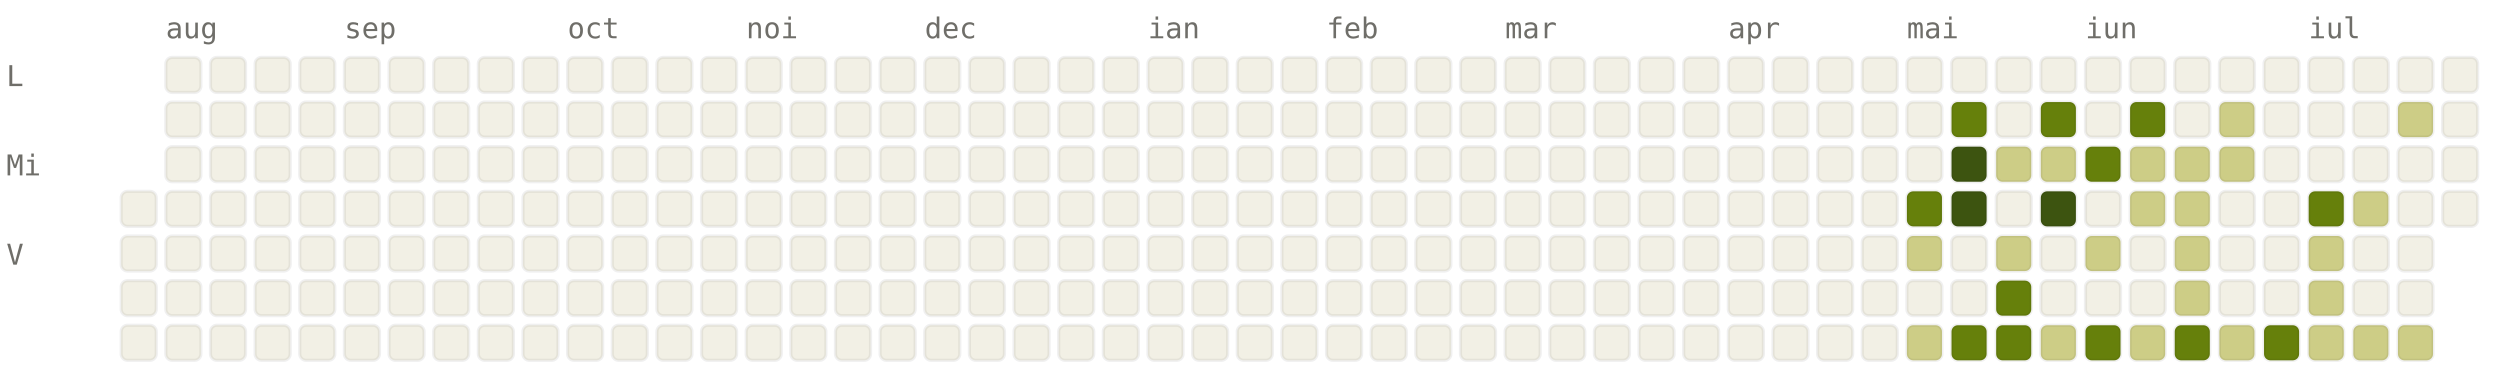
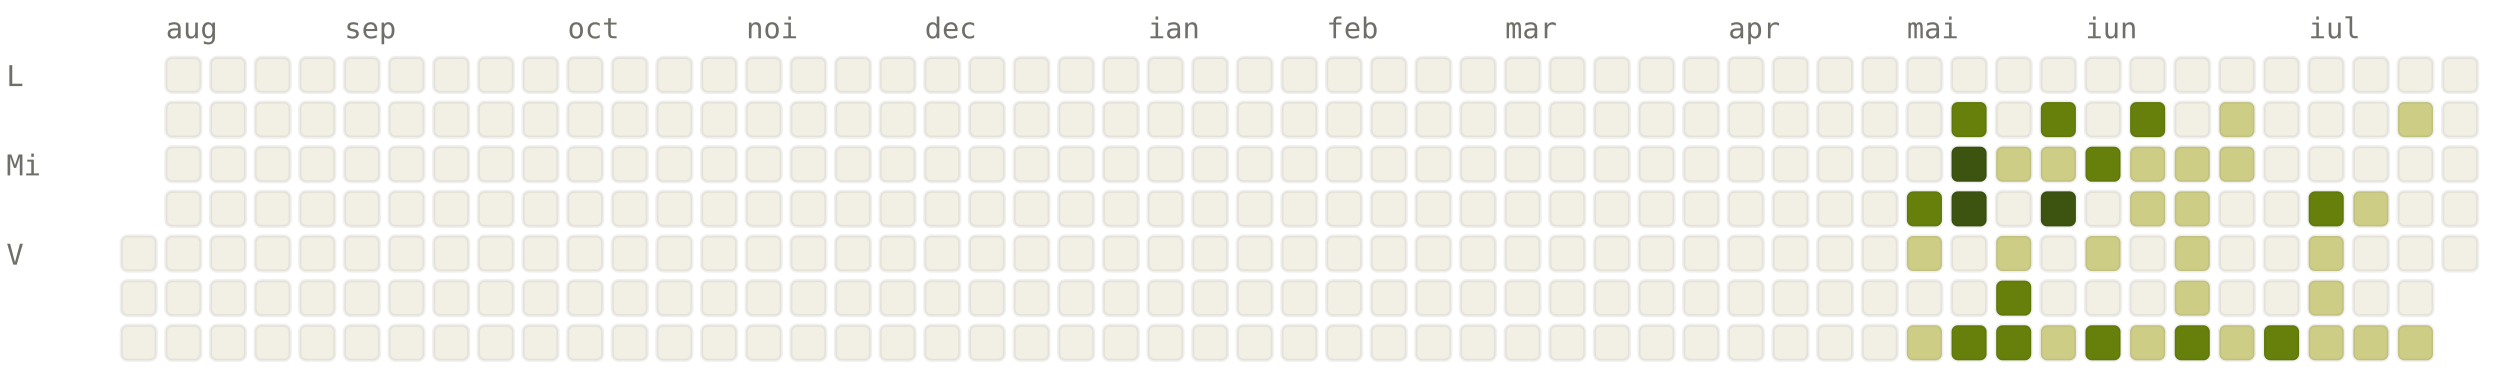
<svg xmlns="http://www.w3.org/2000/svg" viewBox="0 0 784 120" width="784" height="120" font-family="ui-monospace, SFMono-Regular, Menlo, monospace" font-size="9">
  <style>.l0{fill:#F2F0E5;stroke:rgba(0,0,0,0.06)}.l1{fill:#CDCD86;stroke:rgba(0,0,0,0.06)}.l2{fill:#A0AF54;stroke:rgba(0,0,0,0.06)}.l3{fill:#66800B;stroke:rgba(0,0,0,0.06)}.l4{fill:#3D5410;stroke:rgba(0,0,0,0.06)}.lbl{fill:#6F6E69}@media (prefers-color-scheme: dark){.l0{fill:#1C1B1A;stroke:rgba(255,255,255,0.04)}.l1{fill:#2A3D11;stroke:rgba(255,255,255,0.04)}.l2{fill:#4D6B0E;stroke:rgba(255,255,255,0.04)}.l3{fill:#879A39;stroke:rgba(255,255,255,0.04)}.l4{fill:#CDCD86;stroke:rgba(255,255,255,0.04)}.lbl{fill:#878580}}</style>
  <text x="52" y="12" class="lbl">aug</text>
  <text x="108" y="12" class="lbl">sep</text>
  <text x="178" y="12" class="lbl">oct</text>
  <text x="234" y="12" class="lbl">noi</text>
  <text x="290" y="12" class="lbl">dec</text>
  <text x="360" y="12" class="lbl">ian</text>
  <text x="416" y="12" class="lbl">feb</text>
  <text x="472" y="12" class="lbl">mar</text>
  <text x="542" y="12" class="lbl">apr</text>
  <text x="598" y="12" class="lbl">mai</text>
  <text x="654" y="12" class="lbl">iun</text>
  <text x="724" y="12" class="lbl">iul</text>
  <text x="2" y="27" class="lbl">L</text>
  <text x="2" y="55" class="lbl">Mi</text>
  <text x="2" y="83" class="lbl">V</text>
-   <rect x="38" y="60" width="11" height="11" rx="2" ry="2" class="l0" />
  <rect x="38" y="74" width="11" height="11" rx="2" ry="2" class="l0" />
  <rect x="38" y="88" width="11" height="11" rx="2" ry="2" class="l0" />
  <rect x="38" y="102" width="11" height="11" rx="2" ry="2" class="l0" />
  <rect x="52" y="18" width="11" height="11" rx="2" ry="2" class="l0" />
  <rect x="52" y="32" width="11" height="11" rx="2" ry="2" class="l0" />
  <rect x="52" y="46" width="11" height="11" rx="2" ry="2" class="l0" />
  <rect x="52" y="60" width="11" height="11" rx="2" ry="2" class="l0" />
  <rect x="52" y="74" width="11" height="11" rx="2" ry="2" class="l0" />
  <rect x="52" y="88" width="11" height="11" rx="2" ry="2" class="l0" />
  <rect x="52" y="102" width="11" height="11" rx="2" ry="2" class="l0" />
  <rect x="66" y="18" width="11" height="11" rx="2" ry="2" class="l0" />
  <rect x="66" y="32" width="11" height="11" rx="2" ry="2" class="l0" />
  <rect x="66" y="46" width="11" height="11" rx="2" ry="2" class="l0" />
  <rect x="66" y="60" width="11" height="11" rx="2" ry="2" class="l0" />
  <rect x="66" y="74" width="11" height="11" rx="2" ry="2" class="l0" />
  <rect x="66" y="88" width="11" height="11" rx="2" ry="2" class="l0" />
  <rect x="66" y="102" width="11" height="11" rx="2" ry="2" class="l0" />
  <rect x="80" y="18" width="11" height="11" rx="2" ry="2" class="l0" />
  <rect x="80" y="32" width="11" height="11" rx="2" ry="2" class="l0" />
  <rect x="80" y="46" width="11" height="11" rx="2" ry="2" class="l0" />
  <rect x="80" y="60" width="11" height="11" rx="2" ry="2" class="l0" />
  <rect x="80" y="74" width="11" height="11" rx="2" ry="2" class="l0" />
  <rect x="80" y="88" width="11" height="11" rx="2" ry="2" class="l0" />
  <rect x="80" y="102" width="11" height="11" rx="2" ry="2" class="l0" />
  <rect x="94" y="18" width="11" height="11" rx="2" ry="2" class="l0" />
  <rect x="94" y="32" width="11" height="11" rx="2" ry="2" class="l0" />
  <rect x="94" y="46" width="11" height="11" rx="2" ry="2" class="l0" />
  <rect x="94" y="60" width="11" height="11" rx="2" ry="2" class="l0" />
  <rect x="94" y="74" width="11" height="11" rx="2" ry="2" class="l0" />
  <rect x="94" y="88" width="11" height="11" rx="2" ry="2" class="l0" />
  <rect x="94" y="102" width="11" height="11" rx="2" ry="2" class="l0" />
  <rect x="108" y="18" width="11" height="11" rx="2" ry="2" class="l0" />
  <rect x="108" y="32" width="11" height="11" rx="2" ry="2" class="l0" />
  <rect x="108" y="46" width="11" height="11" rx="2" ry="2" class="l0" />
  <rect x="108" y="60" width="11" height="11" rx="2" ry="2" class="l0" />
  <rect x="108" y="74" width="11" height="11" rx="2" ry="2" class="l0" />
  <rect x="108" y="88" width="11" height="11" rx="2" ry="2" class="l0" />
  <rect x="108" y="102" width="11" height="11" rx="2" ry="2" class="l0" />
  <rect x="122" y="18" width="11" height="11" rx="2" ry="2" class="l0" />
  <rect x="122" y="32" width="11" height="11" rx="2" ry="2" class="l0" />
  <rect x="122" y="46" width="11" height="11" rx="2" ry="2" class="l0" />
  <rect x="122" y="60" width="11" height="11" rx="2" ry="2" class="l0" />
  <rect x="122" y="74" width="11" height="11" rx="2" ry="2" class="l0" />
  <rect x="122" y="88" width="11" height="11" rx="2" ry="2" class="l0" />
  <rect x="122" y="102" width="11" height="11" rx="2" ry="2" class="l0" />
  <rect x="136" y="18" width="11" height="11" rx="2" ry="2" class="l0" />
  <rect x="136" y="32" width="11" height="11" rx="2" ry="2" class="l0" />
  <rect x="136" y="46" width="11" height="11" rx="2" ry="2" class="l0" />
  <rect x="136" y="60" width="11" height="11" rx="2" ry="2" class="l0" />
  <rect x="136" y="74" width="11" height="11" rx="2" ry="2" class="l0" />
  <rect x="136" y="88" width="11" height="11" rx="2" ry="2" class="l0" />
  <rect x="136" y="102" width="11" height="11" rx="2" ry="2" class="l0" />
  <rect x="150" y="18" width="11" height="11" rx="2" ry="2" class="l0" />
  <rect x="150" y="32" width="11" height="11" rx="2" ry="2" class="l0" />
  <rect x="150" y="46" width="11" height="11" rx="2" ry="2" class="l0" />
  <rect x="150" y="60" width="11" height="11" rx="2" ry="2" class="l0" />
  <rect x="150" y="74" width="11" height="11" rx="2" ry="2" class="l0" />
  <rect x="150" y="88" width="11" height="11" rx="2" ry="2" class="l0" />
  <rect x="150" y="102" width="11" height="11" rx="2" ry="2" class="l0" />
  <rect x="164" y="18" width="11" height="11" rx="2" ry="2" class="l0" />
  <rect x="164" y="32" width="11" height="11" rx="2" ry="2" class="l0" />
  <rect x="164" y="46" width="11" height="11" rx="2" ry="2" class="l0" />
  <rect x="164" y="60" width="11" height="11" rx="2" ry="2" class="l0" />
  <rect x="164" y="74" width="11" height="11" rx="2" ry="2" class="l0" />
  <rect x="164" y="88" width="11" height="11" rx="2" ry="2" class="l0" />
  <rect x="164" y="102" width="11" height="11" rx="2" ry="2" class="l0" />
  <rect x="178" y="18" width="11" height="11" rx="2" ry="2" class="l0" />
  <rect x="178" y="32" width="11" height="11" rx="2" ry="2" class="l0" />
  <rect x="178" y="46" width="11" height="11" rx="2" ry="2" class="l0" />
  <rect x="178" y="60" width="11" height="11" rx="2" ry="2" class="l0" />
  <rect x="178" y="74" width="11" height="11" rx="2" ry="2" class="l0" />
  <rect x="178" y="88" width="11" height="11" rx="2" ry="2" class="l0" />
  <rect x="178" y="102" width="11" height="11" rx="2" ry="2" class="l0" />
  <rect x="192" y="18" width="11" height="11" rx="2" ry="2" class="l0" />
  <rect x="192" y="32" width="11" height="11" rx="2" ry="2" class="l0" />
  <rect x="192" y="46" width="11" height="11" rx="2" ry="2" class="l0" />
  <rect x="192" y="60" width="11" height="11" rx="2" ry="2" class="l0" />
  <rect x="192" y="74" width="11" height="11" rx="2" ry="2" class="l0" />
  <rect x="192" y="88" width="11" height="11" rx="2" ry="2" class="l0" />
  <rect x="192" y="102" width="11" height="11" rx="2" ry="2" class="l0" />
  <rect x="206" y="18" width="11" height="11" rx="2" ry="2" class="l0" />
  <rect x="206" y="32" width="11" height="11" rx="2" ry="2" class="l0" />
  <rect x="206" y="46" width="11" height="11" rx="2" ry="2" class="l0" />
  <rect x="206" y="60" width="11" height="11" rx="2" ry="2" class="l0" />
  <rect x="206" y="74" width="11" height="11" rx="2" ry="2" class="l0" />
  <rect x="206" y="88" width="11" height="11" rx="2" ry="2" class="l0" />
  <rect x="206" y="102" width="11" height="11" rx="2" ry="2" class="l0" />
  <rect x="220" y="18" width="11" height="11" rx="2" ry="2" class="l0" />
  <rect x="220" y="32" width="11" height="11" rx="2" ry="2" class="l0" />
  <rect x="220" y="46" width="11" height="11" rx="2" ry="2" class="l0" />
  <rect x="220" y="60" width="11" height="11" rx="2" ry="2" class="l0" />
  <rect x="220" y="74" width="11" height="11" rx="2" ry="2" class="l0" />
  <rect x="220" y="88" width="11" height="11" rx="2" ry="2" class="l0" />
  <rect x="220" y="102" width="11" height="11" rx="2" ry="2" class="l0" />
  <rect x="234" y="18" width="11" height="11" rx="2" ry="2" class="l0" />
  <rect x="234" y="32" width="11" height="11" rx="2" ry="2" class="l0" />
  <rect x="234" y="46" width="11" height="11" rx="2" ry="2" class="l0" />
  <rect x="234" y="60" width="11" height="11" rx="2" ry="2" class="l0" />
  <rect x="234" y="74" width="11" height="11" rx="2" ry="2" class="l0" />
  <rect x="234" y="88" width="11" height="11" rx="2" ry="2" class="l0" />
  <rect x="234" y="102" width="11" height="11" rx="2" ry="2" class="l0" />
  <rect x="248" y="18" width="11" height="11" rx="2" ry="2" class="l0" />
  <rect x="248" y="32" width="11" height="11" rx="2" ry="2" class="l0" />
  <rect x="248" y="46" width="11" height="11" rx="2" ry="2" class="l0" />
  <rect x="248" y="60" width="11" height="11" rx="2" ry="2" class="l0" />
  <rect x="248" y="74" width="11" height="11" rx="2" ry="2" class="l0" />
  <rect x="248" y="88" width="11" height="11" rx="2" ry="2" class="l0" />
  <rect x="248" y="102" width="11" height="11" rx="2" ry="2" class="l0" />
  <rect x="262" y="18" width="11" height="11" rx="2" ry="2" class="l0" />
  <rect x="262" y="32" width="11" height="11" rx="2" ry="2" class="l0" />
  <rect x="262" y="46" width="11" height="11" rx="2" ry="2" class="l0" />
  <rect x="262" y="60" width="11" height="11" rx="2" ry="2" class="l0" />
  <rect x="262" y="74" width="11" height="11" rx="2" ry="2" class="l0" />
  <rect x="262" y="88" width="11" height="11" rx="2" ry="2" class="l0" />
  <rect x="262" y="102" width="11" height="11" rx="2" ry="2" class="l0" />
  <rect x="276" y="18" width="11" height="11" rx="2" ry="2" class="l0" />
  <rect x="276" y="32" width="11" height="11" rx="2" ry="2" class="l0" />
  <rect x="276" y="46" width="11" height="11" rx="2" ry="2" class="l0" />
  <rect x="276" y="60" width="11" height="11" rx="2" ry="2" class="l0" />
  <rect x="276" y="74" width="11" height="11" rx="2" ry="2" class="l0" />
  <rect x="276" y="88" width="11" height="11" rx="2" ry="2" class="l0" />
  <rect x="276" y="102" width="11" height="11" rx="2" ry="2" class="l0" />
  <rect x="290" y="18" width="11" height="11" rx="2" ry="2" class="l0" />
  <rect x="290" y="32" width="11" height="11" rx="2" ry="2" class="l0" />
  <rect x="290" y="46" width="11" height="11" rx="2" ry="2" class="l0" />
  <rect x="290" y="60" width="11" height="11" rx="2" ry="2" class="l0" />
  <rect x="290" y="74" width="11" height="11" rx="2" ry="2" class="l0" />
  <rect x="290" y="88" width="11" height="11" rx="2" ry="2" class="l0" />
  <rect x="290" y="102" width="11" height="11" rx="2" ry="2" class="l0" />
  <rect x="304" y="18" width="11" height="11" rx="2" ry="2" class="l0" />
  <rect x="304" y="32" width="11" height="11" rx="2" ry="2" class="l0" />
  <rect x="304" y="46" width="11" height="11" rx="2" ry="2" class="l0" />
  <rect x="304" y="60" width="11" height="11" rx="2" ry="2" class="l0" />
  <rect x="304" y="74" width="11" height="11" rx="2" ry="2" class="l0" />
  <rect x="304" y="88" width="11" height="11" rx="2" ry="2" class="l0" />
  <rect x="304" y="102" width="11" height="11" rx="2" ry="2" class="l0" />
  <rect x="318" y="18" width="11" height="11" rx="2" ry="2" class="l0" />
  <rect x="318" y="32" width="11" height="11" rx="2" ry="2" class="l0" />
  <rect x="318" y="46" width="11" height="11" rx="2" ry="2" class="l0" />
  <rect x="318" y="60" width="11" height="11" rx="2" ry="2" class="l0" />
  <rect x="318" y="74" width="11" height="11" rx="2" ry="2" class="l0" />
  <rect x="318" y="88" width="11" height="11" rx="2" ry="2" class="l0" />
  <rect x="318" y="102" width="11" height="11" rx="2" ry="2" class="l0" />
  <rect x="332" y="18" width="11" height="11" rx="2" ry="2" class="l0" />
  <rect x="332" y="32" width="11" height="11" rx="2" ry="2" class="l0" />
  <rect x="332" y="46" width="11" height="11" rx="2" ry="2" class="l0" />
  <rect x="332" y="60" width="11" height="11" rx="2" ry="2" class="l0" />
  <rect x="332" y="74" width="11" height="11" rx="2" ry="2" class="l0" />
  <rect x="332" y="88" width="11" height="11" rx="2" ry="2" class="l0" />
  <rect x="332" y="102" width="11" height="11" rx="2" ry="2" class="l0" />
  <rect x="346" y="18" width="11" height="11" rx="2" ry="2" class="l0" />
  <rect x="346" y="32" width="11" height="11" rx="2" ry="2" class="l0" />
  <rect x="346" y="46" width="11" height="11" rx="2" ry="2" class="l0" />
  <rect x="346" y="60" width="11" height="11" rx="2" ry="2" class="l0" />
  <rect x="346" y="74" width="11" height="11" rx="2" ry="2" class="l0" />
  <rect x="346" y="88" width="11" height="11" rx="2" ry="2" class="l0" />
  <rect x="346" y="102" width="11" height="11" rx="2" ry="2" class="l0" />
  <rect x="360" y="18" width="11" height="11" rx="2" ry="2" class="l0" />
  <rect x="360" y="32" width="11" height="11" rx="2" ry="2" class="l0" />
  <rect x="360" y="46" width="11" height="11" rx="2" ry="2" class="l0" />
  <rect x="360" y="60" width="11" height="11" rx="2" ry="2" class="l0" />
  <rect x="360" y="74" width="11" height="11" rx="2" ry="2" class="l0" />
  <rect x="360" y="88" width="11" height="11" rx="2" ry="2" class="l0" />
  <rect x="360" y="102" width="11" height="11" rx="2" ry="2" class="l0" />
  <rect x="374" y="18" width="11" height="11" rx="2" ry="2" class="l0" />
  <rect x="374" y="32" width="11" height="11" rx="2" ry="2" class="l0" />
  <rect x="374" y="46" width="11" height="11" rx="2" ry="2" class="l0" />
  <rect x="374" y="60" width="11" height="11" rx="2" ry="2" class="l0" />
  <rect x="374" y="74" width="11" height="11" rx="2" ry="2" class="l0" />
  <rect x="374" y="88" width="11" height="11" rx="2" ry="2" class="l0" />
  <rect x="374" y="102" width="11" height="11" rx="2" ry="2" class="l0" />
  <rect x="388" y="18" width="11" height="11" rx="2" ry="2" class="l0" />
  <rect x="388" y="32" width="11" height="11" rx="2" ry="2" class="l0" />
  <rect x="388" y="46" width="11" height="11" rx="2" ry="2" class="l0" />
  <rect x="388" y="60" width="11" height="11" rx="2" ry="2" class="l0" />
  <rect x="388" y="74" width="11" height="11" rx="2" ry="2" class="l0" />
  <rect x="388" y="88" width="11" height="11" rx="2" ry="2" class="l0" />
  <rect x="388" y="102" width="11" height="11" rx="2" ry="2" class="l0" />
  <rect x="402" y="18" width="11" height="11" rx="2" ry="2" class="l0" />
  <rect x="402" y="32" width="11" height="11" rx="2" ry="2" class="l0" />
  <rect x="402" y="46" width="11" height="11" rx="2" ry="2" class="l0" />
  <rect x="402" y="60" width="11" height="11" rx="2" ry="2" class="l0" />
  <rect x="402" y="74" width="11" height="11" rx="2" ry="2" class="l0" />
  <rect x="402" y="88" width="11" height="11" rx="2" ry="2" class="l0" />
  <rect x="402" y="102" width="11" height="11" rx="2" ry="2" class="l0" />
  <rect x="416" y="18" width="11" height="11" rx="2" ry="2" class="l0" />
  <rect x="416" y="32" width="11" height="11" rx="2" ry="2" class="l0" />
  <rect x="416" y="46" width="11" height="11" rx="2" ry="2" class="l0" />
  <rect x="416" y="60" width="11" height="11" rx="2" ry="2" class="l0" />
  <rect x="416" y="74" width="11" height="11" rx="2" ry="2" class="l0" />
  <rect x="416" y="88" width="11" height="11" rx="2" ry="2" class="l0" />
  <rect x="416" y="102" width="11" height="11" rx="2" ry="2" class="l0" />
  <rect x="430" y="18" width="11" height="11" rx="2" ry="2" class="l0" />
  <rect x="430" y="32" width="11" height="11" rx="2" ry="2" class="l0" />
  <rect x="430" y="46" width="11" height="11" rx="2" ry="2" class="l0" />
  <rect x="430" y="60" width="11" height="11" rx="2" ry="2" class="l0" />
  <rect x="430" y="74" width="11" height="11" rx="2" ry="2" class="l0" />
  <rect x="430" y="88" width="11" height="11" rx="2" ry="2" class="l0" />
  <rect x="430" y="102" width="11" height="11" rx="2" ry="2" class="l0" />
  <rect x="444" y="18" width="11" height="11" rx="2" ry="2" class="l0" />
  <rect x="444" y="32" width="11" height="11" rx="2" ry="2" class="l0" />
  <rect x="444" y="46" width="11" height="11" rx="2" ry="2" class="l0" />
  <rect x="444" y="60" width="11" height="11" rx="2" ry="2" class="l0" />
  <rect x="444" y="74" width="11" height="11" rx="2" ry="2" class="l0" />
  <rect x="444" y="88" width="11" height="11" rx="2" ry="2" class="l0" />
  <rect x="444" y="102" width="11" height="11" rx="2" ry="2" class="l0" />
  <rect x="458" y="18" width="11" height="11" rx="2" ry="2" class="l0" />
  <rect x="458" y="32" width="11" height="11" rx="2" ry="2" class="l0" />
  <rect x="458" y="46" width="11" height="11" rx="2" ry="2" class="l0" />
  <rect x="458" y="60" width="11" height="11" rx="2" ry="2" class="l0" />
  <rect x="458" y="74" width="11" height="11" rx="2" ry="2" class="l0" />
  <rect x="458" y="88" width="11" height="11" rx="2" ry="2" class="l0" />
  <rect x="458" y="102" width="11" height="11" rx="2" ry="2" class="l0" />
  <rect x="472" y="18" width="11" height="11" rx="2" ry="2" class="l0" />
  <rect x="472" y="32" width="11" height="11" rx="2" ry="2" class="l0" />
  <rect x="472" y="46" width="11" height="11" rx="2" ry="2" class="l0" />
  <rect x="472" y="60" width="11" height="11" rx="2" ry="2" class="l0" />
  <rect x="472" y="74" width="11" height="11" rx="2" ry="2" class="l0" />
  <rect x="472" y="88" width="11" height="11" rx="2" ry="2" class="l0" />
  <rect x="472" y="102" width="11" height="11" rx="2" ry="2" class="l0" />
  <rect x="486" y="18" width="11" height="11" rx="2" ry="2" class="l0" />
  <rect x="486" y="32" width="11" height="11" rx="2" ry="2" class="l0" />
  <rect x="486" y="46" width="11" height="11" rx="2" ry="2" class="l0" />
  <rect x="486" y="60" width="11" height="11" rx="2" ry="2" class="l0" />
  <rect x="486" y="74" width="11" height="11" rx="2" ry="2" class="l0" />
  <rect x="486" y="88" width="11" height="11" rx="2" ry="2" class="l0" />
  <rect x="486" y="102" width="11" height="11" rx="2" ry="2" class="l0" />
  <rect x="500" y="18" width="11" height="11" rx="2" ry="2" class="l0" />
  <rect x="500" y="32" width="11" height="11" rx="2" ry="2" class="l0" />
  <rect x="500" y="46" width="11" height="11" rx="2" ry="2" class="l0" />
  <rect x="500" y="60" width="11" height="11" rx="2" ry="2" class="l0" />
  <rect x="500" y="74" width="11" height="11" rx="2" ry="2" class="l0" />
  <rect x="500" y="88" width="11" height="11" rx="2" ry="2" class="l0" />
  <rect x="500" y="102" width="11" height="11" rx="2" ry="2" class="l0" />
  <rect x="514" y="18" width="11" height="11" rx="2" ry="2" class="l0" />
  <rect x="514" y="32" width="11" height="11" rx="2" ry="2" class="l0" />
  <rect x="514" y="46" width="11" height="11" rx="2" ry="2" class="l0" />
  <rect x="514" y="60" width="11" height="11" rx="2" ry="2" class="l0" />
  <rect x="514" y="74" width="11" height="11" rx="2" ry="2" class="l0" />
  <rect x="514" y="88" width="11" height="11" rx="2" ry="2" class="l0" />
  <rect x="514" y="102" width="11" height="11" rx="2" ry="2" class="l0" />
  <rect x="528" y="18" width="11" height="11" rx="2" ry="2" class="l0" />
  <rect x="528" y="32" width="11" height="11" rx="2" ry="2" class="l0" />
  <rect x="528" y="46" width="11" height="11" rx="2" ry="2" class="l0" />
  <rect x="528" y="60" width="11" height="11" rx="2" ry="2" class="l0" />
  <rect x="528" y="74" width="11" height="11" rx="2" ry="2" class="l0" />
  <rect x="528" y="88" width="11" height="11" rx="2" ry="2" class="l0" />
  <rect x="528" y="102" width="11" height="11" rx="2" ry="2" class="l0" />
  <rect x="542" y="18" width="11" height="11" rx="2" ry="2" class="l0" />
  <rect x="542" y="32" width="11" height="11" rx="2" ry="2" class="l0" />
  <rect x="542" y="46" width="11" height="11" rx="2" ry="2" class="l0" />
  <rect x="542" y="60" width="11" height="11" rx="2" ry="2" class="l0" />
  <rect x="542" y="74" width="11" height="11" rx="2" ry="2" class="l0" />
  <rect x="542" y="88" width="11" height="11" rx="2" ry="2" class="l0" />
  <rect x="542" y="102" width="11" height="11" rx="2" ry="2" class="l0" />
  <rect x="556" y="18" width="11" height="11" rx="2" ry="2" class="l0" />
  <rect x="556" y="32" width="11" height="11" rx="2" ry="2" class="l0" />
  <rect x="556" y="46" width="11" height="11" rx="2" ry="2" class="l0" />
  <rect x="556" y="60" width="11" height="11" rx="2" ry="2" class="l0" />
  <rect x="556" y="74" width="11" height="11" rx="2" ry="2" class="l0" />
  <rect x="556" y="88" width="11" height="11" rx="2" ry="2" class="l0" />
  <rect x="556" y="102" width="11" height="11" rx="2" ry="2" class="l0" />
  <rect x="570" y="18" width="11" height="11" rx="2" ry="2" class="l0" />
  <rect x="570" y="32" width="11" height="11" rx="2" ry="2" class="l0" />
  <rect x="570" y="46" width="11" height="11" rx="2" ry="2" class="l0" />
  <rect x="570" y="60" width="11" height="11" rx="2" ry="2" class="l0" />
  <rect x="570" y="74" width="11" height="11" rx="2" ry="2" class="l0" />
  <rect x="570" y="88" width="11" height="11" rx="2" ry="2" class="l0" />
  <rect x="570" y="102" width="11" height="11" rx="2" ry="2" class="l0" />
  <rect x="584" y="18" width="11" height="11" rx="2" ry="2" class="l0" />
  <rect x="584" y="32" width="11" height="11" rx="2" ry="2" class="l0" />
  <rect x="584" y="46" width="11" height="11" rx="2" ry="2" class="l0" />
  <rect x="584" y="60" width="11" height="11" rx="2" ry="2" class="l0" />
  <rect x="584" y="74" width="11" height="11" rx="2" ry="2" class="l0" />
  <rect x="584" y="88" width="11" height="11" rx="2" ry="2" class="l0" />
  <rect x="584" y="102" width="11" height="11" rx="2" ry="2" class="l0" />
  <rect x="598" y="18" width="11" height="11" rx="2" ry="2" class="l0" />
  <rect x="598" y="32" width="11" height="11" rx="2" ry="2" class="l0" />
  <rect x="598" y="46" width="11" height="11" rx="2" ry="2" class="l0" />
  <rect x="598" y="60" width="11" height="11" rx="2" ry="2" class="l3" />
  <rect x="598" y="74" width="11" height="11" rx="2" ry="2" class="l1" />
  <rect x="598" y="88" width="11" height="11" rx="2" ry="2" class="l0" />
  <rect x="598" y="102" width="11" height="11" rx="2" ry="2" class="l1" />
  <rect x="612" y="18" width="11" height="11" rx="2" ry="2" class="l0" />
  <rect x="612" y="32" width="11" height="11" rx="2" ry="2" class="l3" />
  <rect x="612" y="46" width="11" height="11" rx="2" ry="2" class="l4" />
  <rect x="612" y="60" width="11" height="11" rx="2" ry="2" class="l4" />
  <rect x="612" y="74" width="11" height="11" rx="2" ry="2" class="l0" />
  <rect x="612" y="88" width="11" height="11" rx="2" ry="2" class="l0" />
  <rect x="612" y="102" width="11" height="11" rx="2" ry="2" class="l3" />
  <rect x="626" y="18" width="11" height="11" rx="2" ry="2" class="l0" />
  <rect x="626" y="32" width="11" height="11" rx="2" ry="2" class="l0" />
  <rect x="626" y="46" width="11" height="11" rx="2" ry="2" class="l1" />
  <rect x="626" y="60" width="11" height="11" rx="2" ry="2" class="l0" />
  <rect x="626" y="74" width="11" height="11" rx="2" ry="2" class="l1" />
  <rect x="626" y="88" width="11" height="11" rx="2" ry="2" class="l3" />
  <rect x="626" y="102" width="11" height="11" rx="2" ry="2" class="l3" />
  <rect x="640" y="18" width="11" height="11" rx="2" ry="2" class="l0" />
  <rect x="640" y="32" width="11" height="11" rx="2" ry="2" class="l3" />
  <rect x="640" y="46" width="11" height="11" rx="2" ry="2" class="l1" />
  <rect x="640" y="60" width="11" height="11" rx="2" ry="2" class="l4" />
  <rect x="640" y="74" width="11" height="11" rx="2" ry="2" class="l0" />
  <rect x="640" y="88" width="11" height="11" rx="2" ry="2" class="l0" />
  <rect x="640" y="102" width="11" height="11" rx="2" ry="2" class="l1" />
  <rect x="654" y="18" width="11" height="11" rx="2" ry="2" class="l0" />
  <rect x="654" y="32" width="11" height="11" rx="2" ry="2" class="l0" />
  <rect x="654" y="46" width="11" height="11" rx="2" ry="2" class="l3" />
  <rect x="654" y="60" width="11" height="11" rx="2" ry="2" class="l0" />
  <rect x="654" y="74" width="11" height="11" rx="2" ry="2" class="l1" />
  <rect x="654" y="88" width="11" height="11" rx="2" ry="2" class="l0" />
  <rect x="654" y="102" width="11" height="11" rx="2" ry="2" class="l3" />
  <rect x="668" y="18" width="11" height="11" rx="2" ry="2" class="l0" />
  <rect x="668" y="32" width="11" height="11" rx="2" ry="2" class="l3" />
  <rect x="668" y="46" width="11" height="11" rx="2" ry="2" class="l1" />
  <rect x="668" y="60" width="11" height="11" rx="2" ry="2" class="l1" />
  <rect x="668" y="74" width="11" height="11" rx="2" ry="2" class="l0" />
  <rect x="668" y="88" width="11" height="11" rx="2" ry="2" class="l0" />
  <rect x="668" y="102" width="11" height="11" rx="2" ry="2" class="l1" />
  <rect x="682" y="18" width="11" height="11" rx="2" ry="2" class="l0" />
  <rect x="682" y="32" width="11" height="11" rx="2" ry="2" class="l0" />
  <rect x="682" y="46" width="11" height="11" rx="2" ry="2" class="l1" />
  <rect x="682" y="60" width="11" height="11" rx="2" ry="2" class="l1" />
  <rect x="682" y="74" width="11" height="11" rx="2" ry="2" class="l1" />
  <rect x="682" y="88" width="11" height="11" rx="2" ry="2" class="l1" />
  <rect x="682" y="102" width="11" height="11" rx="2" ry="2" class="l3" />
  <rect x="696" y="18" width="11" height="11" rx="2" ry="2" class="l0" />
  <rect x="696" y="32" width="11" height="11" rx="2" ry="2" class="l1" />
  <rect x="696" y="46" width="11" height="11" rx="2" ry="2" class="l1" />
  <rect x="696" y="60" width="11" height="11" rx="2" ry="2" class="l0" />
  <rect x="696" y="74" width="11" height="11" rx="2" ry="2" class="l0" />
  <rect x="696" y="88" width="11" height="11" rx="2" ry="2" class="l0" />
  <rect x="696" y="102" width="11" height="11" rx="2" ry="2" class="l1" />
  <rect x="710" y="18" width="11" height="11" rx="2" ry="2" class="l0" />
  <rect x="710" y="32" width="11" height="11" rx="2" ry="2" class="l0" />
  <rect x="710" y="46" width="11" height="11" rx="2" ry="2" class="l0" />
  <rect x="710" y="60" width="11" height="11" rx="2" ry="2" class="l0" />
  <rect x="710" y="74" width="11" height="11" rx="2" ry="2" class="l0" />
  <rect x="710" y="88" width="11" height="11" rx="2" ry="2" class="l0" />
  <rect x="710" y="102" width="11" height="11" rx="2" ry="2" class="l3" />
  <rect x="724" y="18" width="11" height="11" rx="2" ry="2" class="l0" />
  <rect x="724" y="32" width="11" height="11" rx="2" ry="2" class="l0" />
  <rect x="724" y="46" width="11" height="11" rx="2" ry="2" class="l0" />
  <rect x="724" y="60" width="11" height="11" rx="2" ry="2" class="l3" />
  <rect x="724" y="74" width="11" height="11" rx="2" ry="2" class="l1" />
  <rect x="724" y="88" width="11" height="11" rx="2" ry="2" class="l1" />
  <rect x="724" y="102" width="11" height="11" rx="2" ry="2" class="l1" />
  <rect x="738" y="18" width="11" height="11" rx="2" ry="2" class="l0" />
  <rect x="738" y="32" width="11" height="11" rx="2" ry="2" class="l0" />
  <rect x="738" y="46" width="11" height="11" rx="2" ry="2" class="l0" />
  <rect x="738" y="60" width="11" height="11" rx="2" ry="2" class="l1" />
  <rect x="738" y="74" width="11" height="11" rx="2" ry="2" class="l0" />
  <rect x="738" y="88" width="11" height="11" rx="2" ry="2" class="l0" />
  <rect x="738" y="102" width="11" height="11" rx="2" ry="2" class="l1" />
  <rect x="752" y="18" width="11" height="11" rx="2" ry="2" class="l0" />
  <rect x="752" y="32" width="11" height="11" rx="2" ry="2" class="l1" />
  <rect x="752" y="46" width="11" height="11" rx="2" ry="2" class="l0" />
  <rect x="752" y="60" width="11" height="11" rx="2" ry="2" class="l0" />
  <rect x="752" y="74" width="11" height="11" rx="2" ry="2" class="l0" />
  <rect x="752" y="88" width="11" height="11" rx="2" ry="2" class="l0" />
  <rect x="752" y="102" width="11" height="11" rx="2" ry="2" class="l1" />
  <rect x="766" y="18" width="11" height="11" rx="2" ry="2" class="l0" />
  <rect x="766" y="32" width="11" height="11" rx="2" ry="2" class="l0" />
  <rect x="766" y="46" width="11" height="11" rx="2" ry="2" class="l0" />
  <rect x="766" y="60" width="11" height="11" rx="2" ry="2" class="l0" />
+   <rect x="766" y="74" width="11" height="11" rx="2" ry="2" class="l0" />
</svg>
